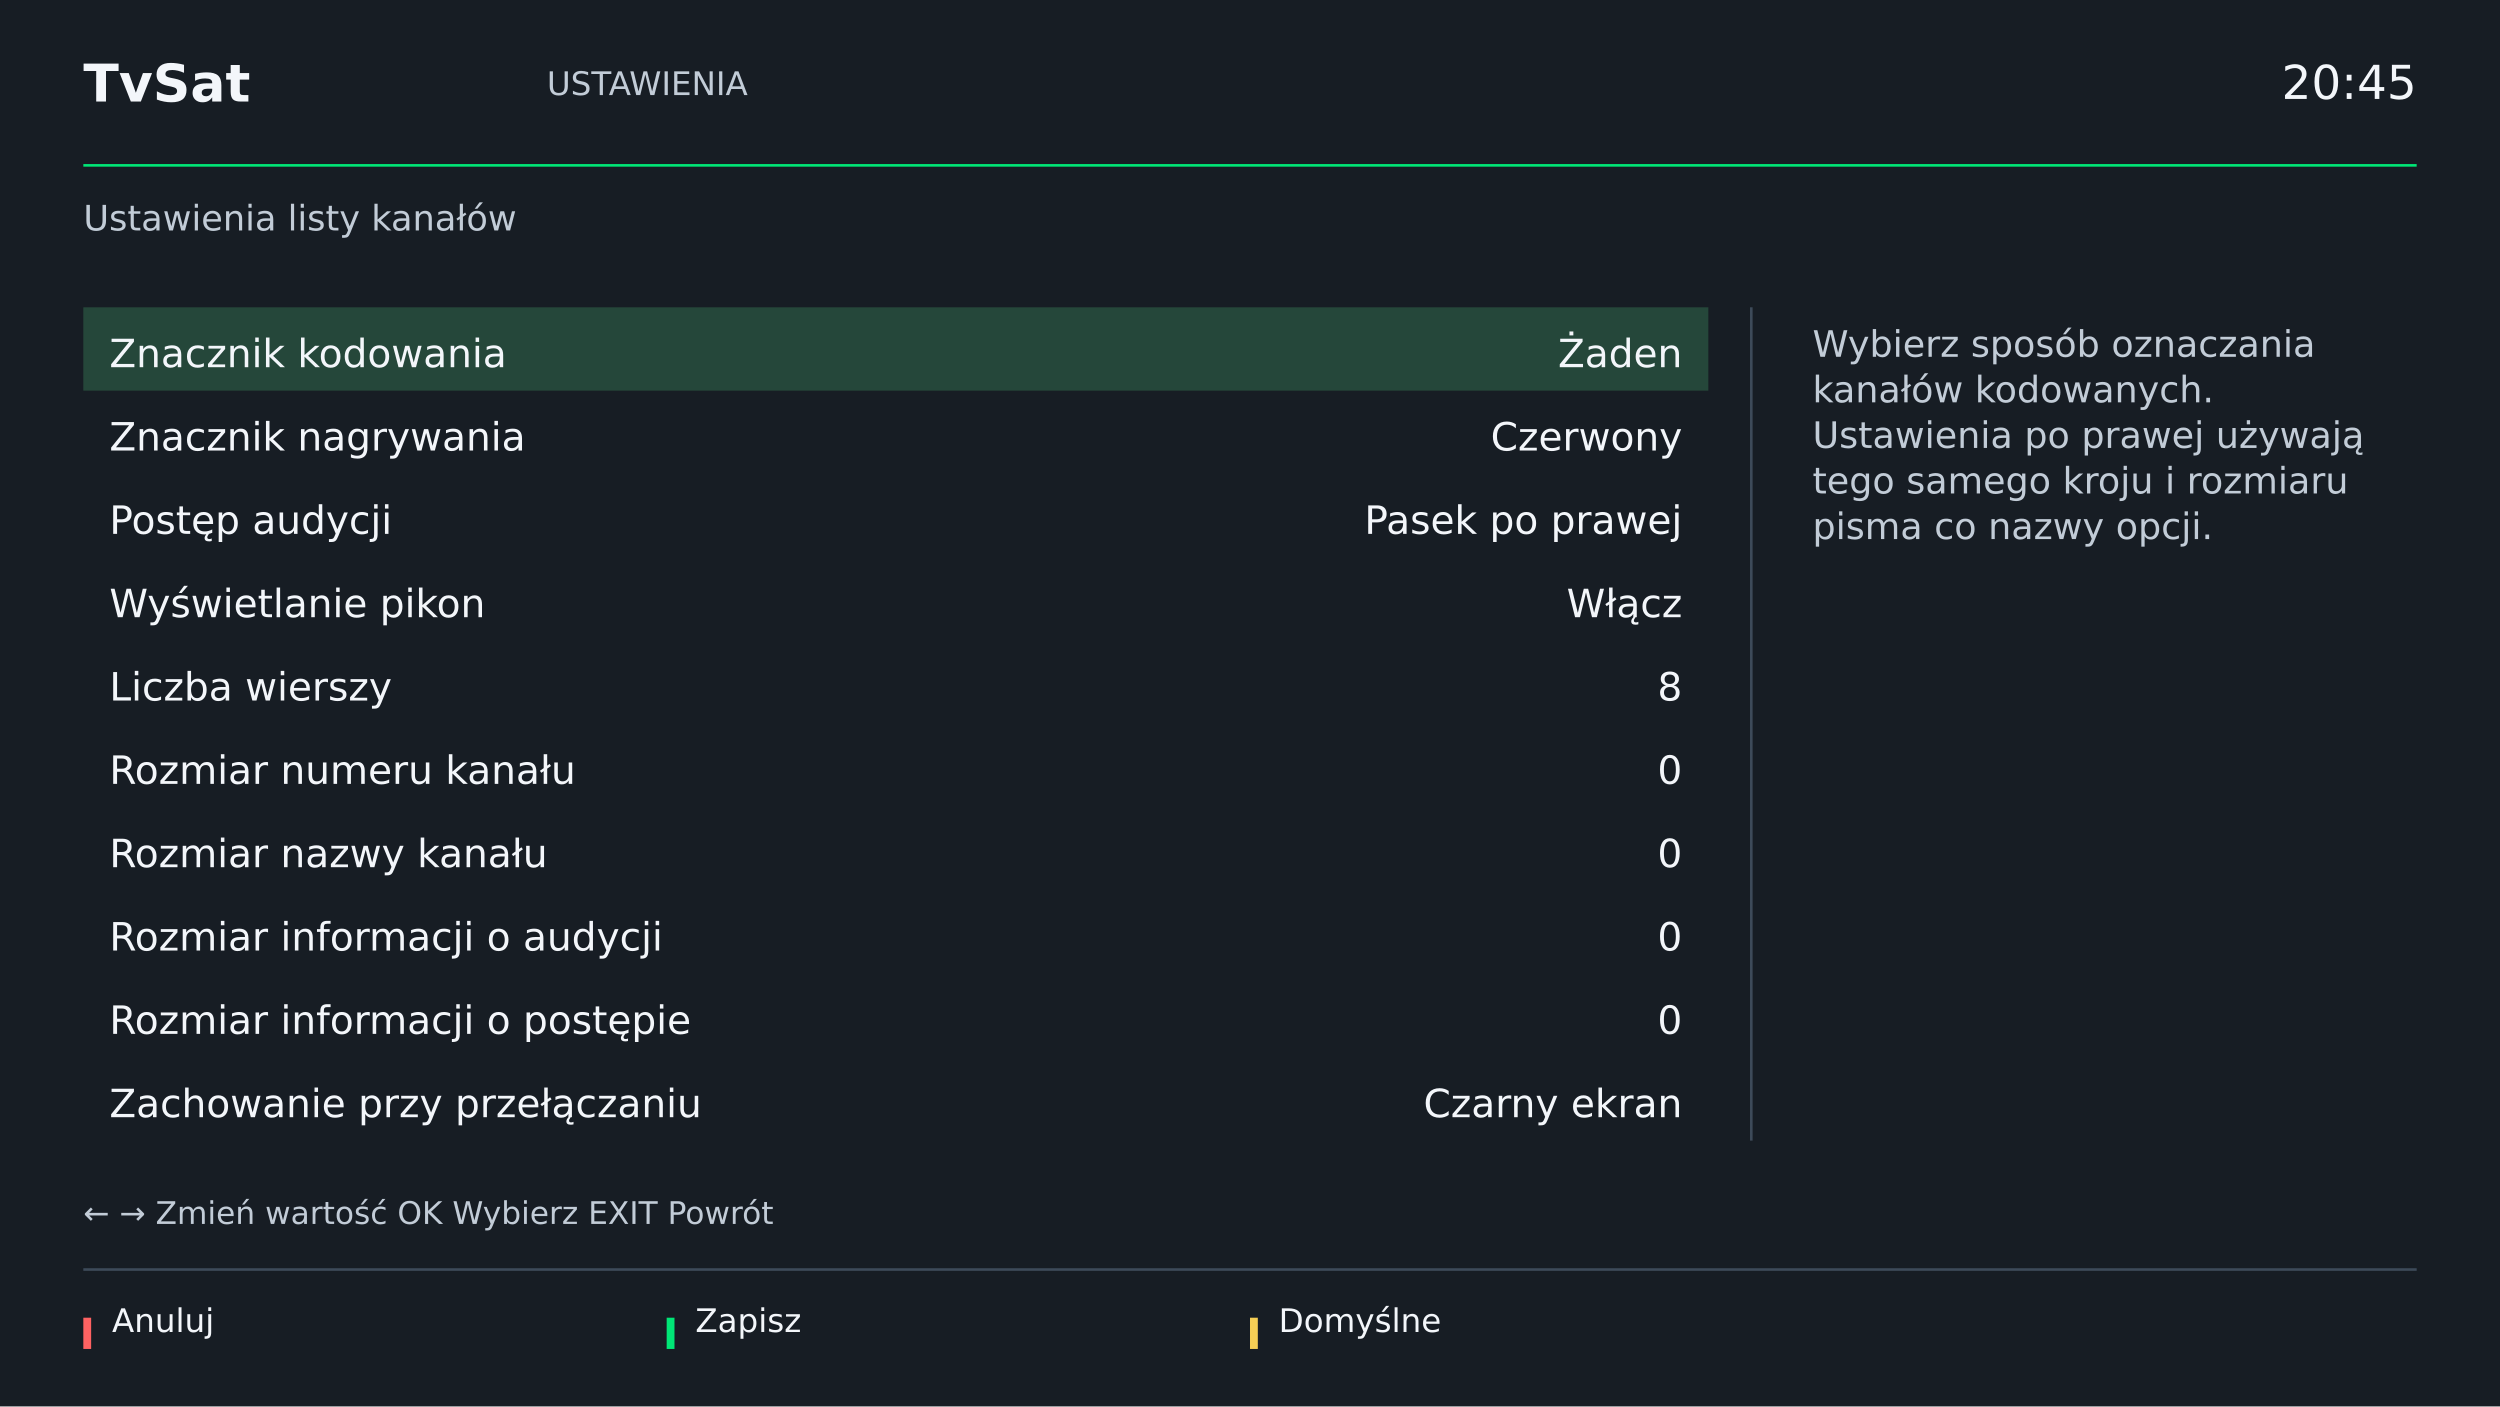
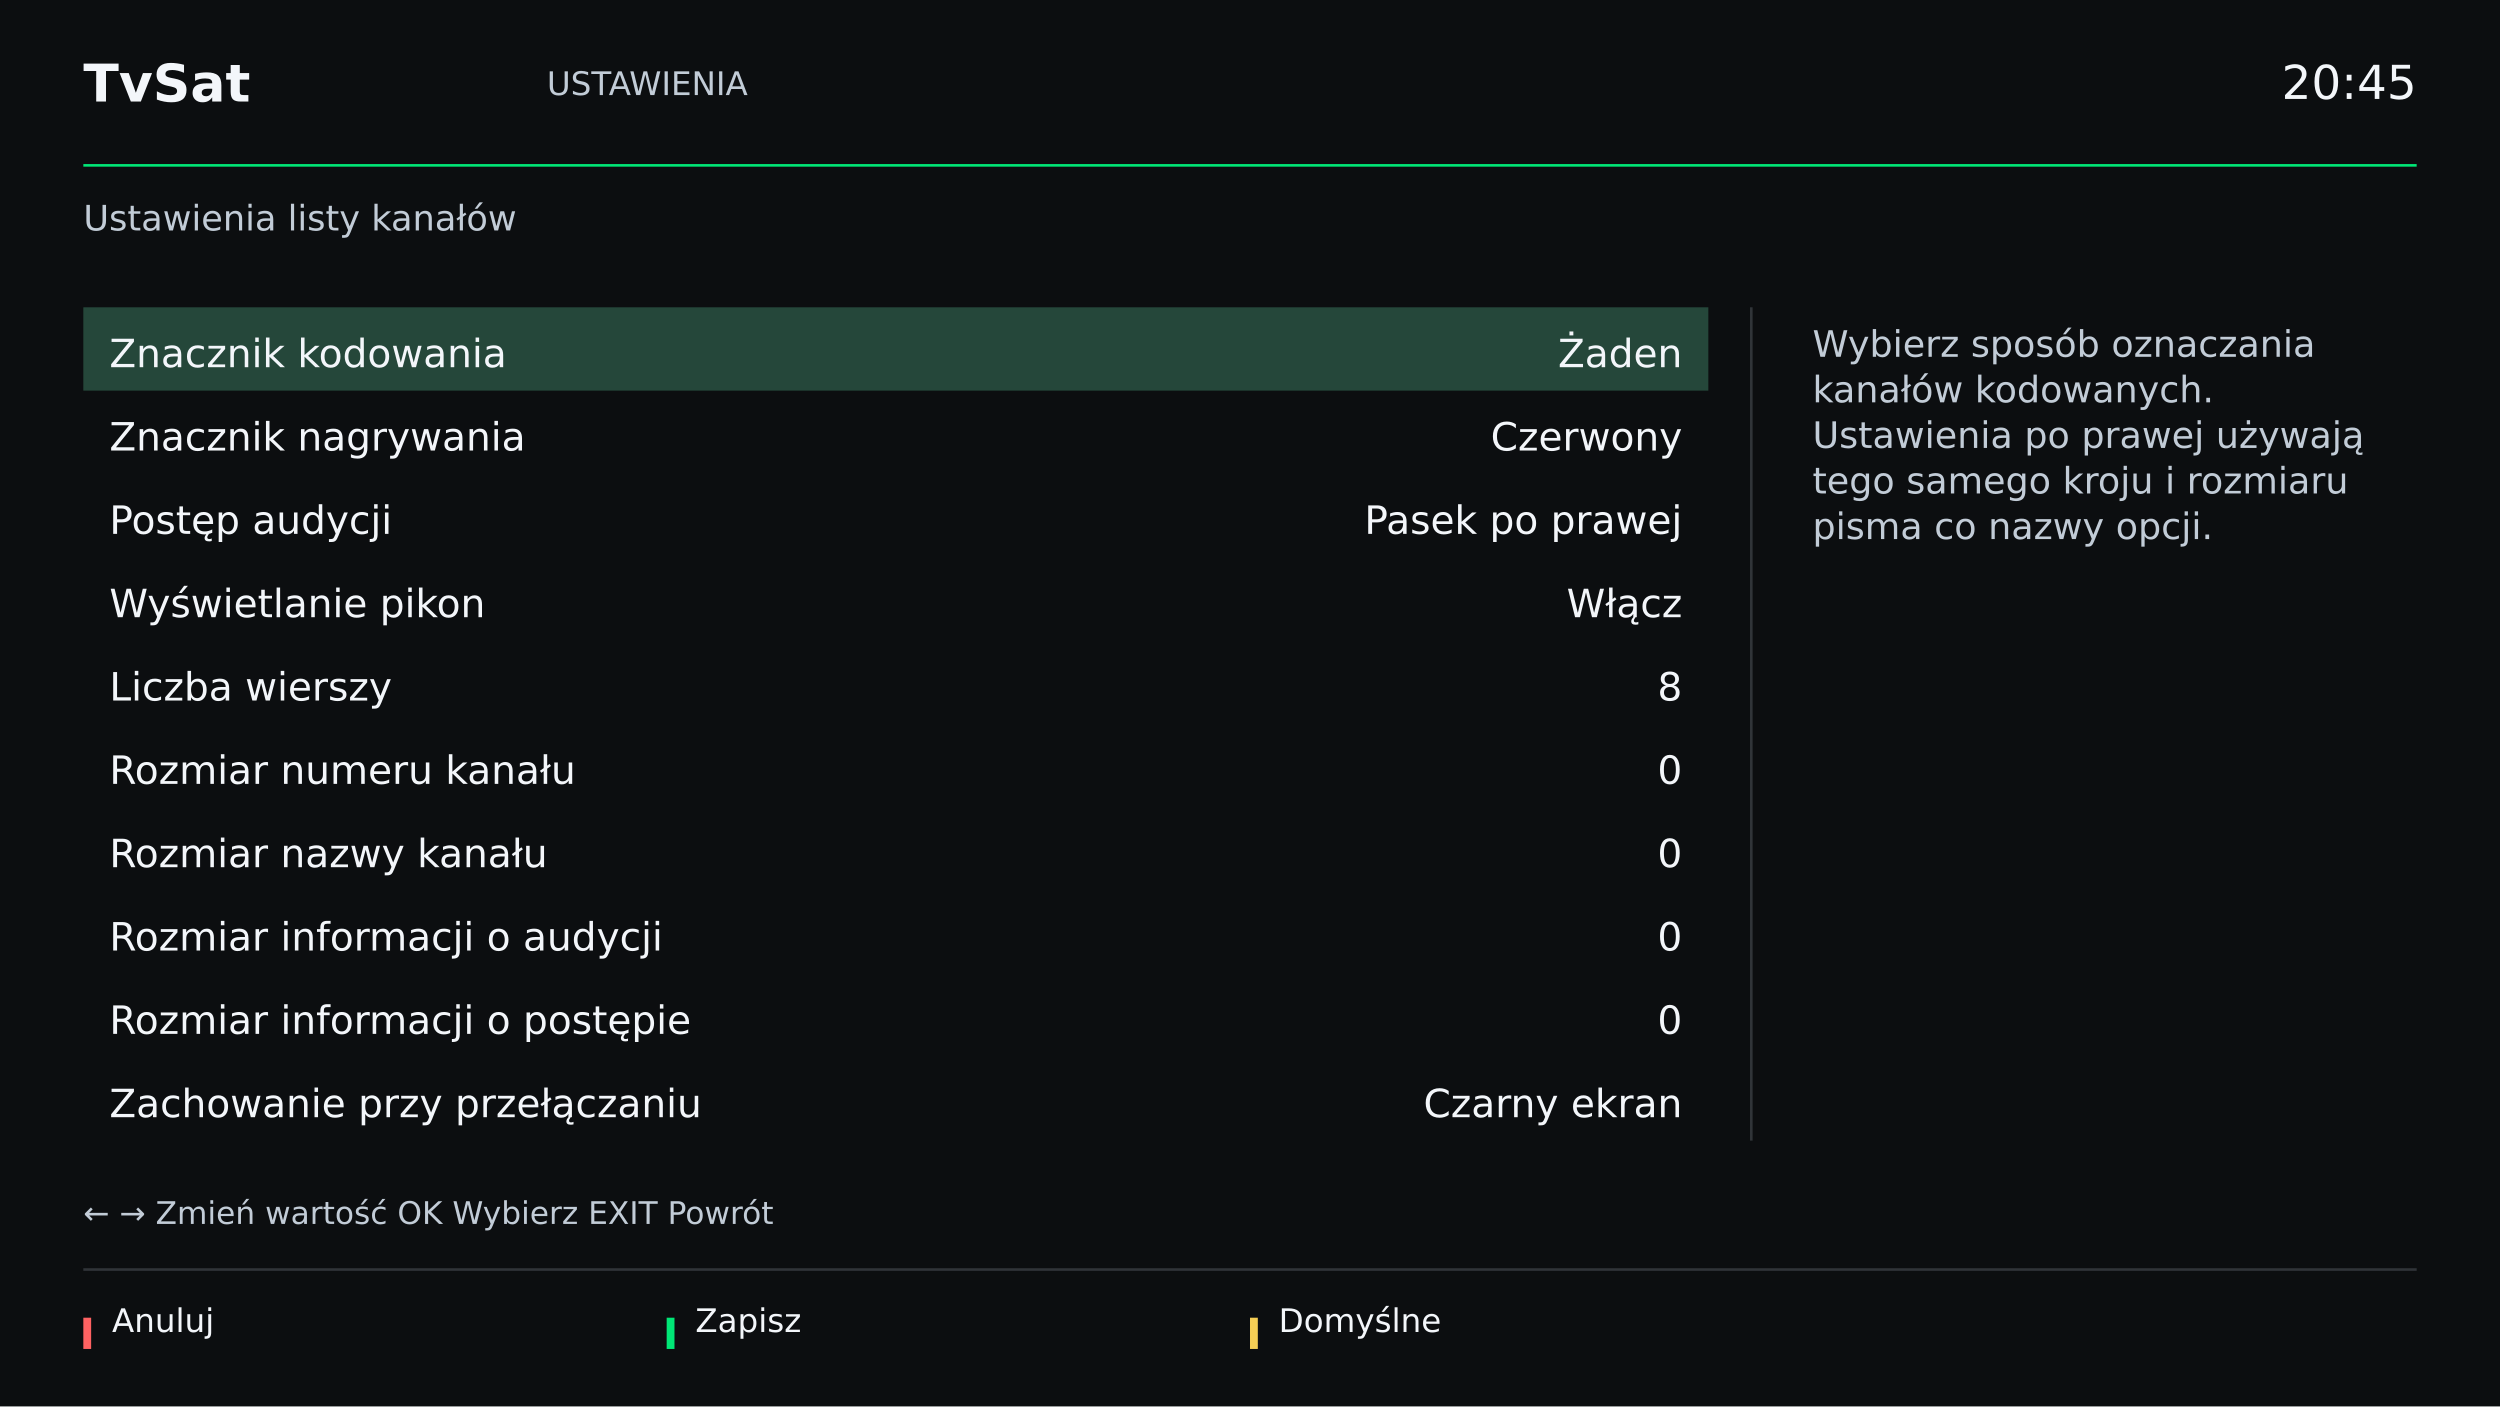
<svg xmlns="http://www.w3.org/2000/svg" width="1920" height="1080" viewBox="0 0 1920 1080">
  <g font-family="DejaVu Sans, sans-serif">
    <rect x="0" y="0" width="1920" height="1080" fill="#20282c" fill-opacity="1" />
-     <rect x="0" y="0" width="1920" height="1080" fill="#171d24" fill-opacity="1" />
+     <rect x="0" y="0" width="1920" height="1080" fill="#0c0e10" fill-opacity="1" />
    <text x="64" y="78.0" font-size="40" font-weight="bold" fill="#f3f6fa" text-anchor="start">TvSat</text>
    <text x="420" y="73.0" font-size="25" font-weight="normal" fill="#c2ccd7" text-anchor="start">USTAWIENIA</text>
    <text x="1856" y="76.0" font-size="36" font-weight="normal" fill="#f3f6fa" text-anchor="end">20:45</text>
    <rect x="64" y="126" width="1792" height="2" fill="#00e676" fill-opacity="1" />
    <text x="64" y="177.0" font-size="27" font-weight="normal" fill="#c2ccd7" text-anchor="start">Ustawienia listy kanałów</text>
-     <rect x="64" y="974" width="1792" height="2" fill="#3d4a59" fill-opacity="1" />
+     <rect x="64" y="974" width="1792" height="2" fill="#303438" fill-opacity="1" />
    <rect x="64" y="1012" width="6" height="24" fill="#ff6262" fill-opacity="1" />
    <text x="86" y="1023.0" font-size="25" font-weight="normal" fill="#f3f6fa" text-anchor="start">Anuluj</text>
    <rect x="512" y="1012" width="6" height="24" fill="#00e676" fill-opacity="1" />
    <text x="534" y="1023.0" font-size="25" font-weight="normal" fill="#f3f6fa" text-anchor="start">Zapisz</text>
    <rect x="960" y="1012" width="6" height="24" fill="#f5ce55" fill-opacity="1" />
    <text x="982" y="1023.0" font-size="25" font-weight="normal" fill="#f3f6fa" text-anchor="start">Domyślne</text>
-     <rect x="64" y="236" width="1248" height="640" fill="#171d24" fill-opacity="1" />
+     <rect x="64" y="236" width="1248" height="640" fill="#0c0e10" fill-opacity="1" />
    <rect x="64" y="236" width="1248" height="64" fill="#25473a" fill-opacity="1" />
    <text x="84" y="282.0" font-size="30" font-weight="normal" fill="#f3f6fa" text-anchor="start">Znacznik kodowania</text>
    <text x="1292.0" y="282.0" font-size="30" font-weight="normal" fill="#f3f6fa" text-anchor="end">Żaden</text>
    <text x="84" y="346.0" font-size="30" font-weight="normal" fill="#f3f6fa" text-anchor="start">Znacznik nagrywania</text>
    <text x="1292.0" y="346.0" font-size="30" font-weight="normal" fill="#f3f6fa" text-anchor="end">Czerwony</text>
    <text x="84" y="410.0" font-size="30" font-weight="normal" fill="#f3f6fa" text-anchor="start">Postęp audycji</text>
    <text x="1292.0" y="410.0" font-size="30" font-weight="normal" fill="#f3f6fa" text-anchor="end">Pasek po prawej</text>
    <text x="84" y="474.0" font-size="30" font-weight="normal" fill="#f3f6fa" text-anchor="start">Wyświetlanie pikon</text>
    <text x="1292.0" y="474.0" font-size="30" font-weight="normal" fill="#f3f6fa" text-anchor="end">Włącz</text>
    <text x="84" y="538.0" font-size="30" font-weight="normal" fill="#f3f6fa" text-anchor="start">Liczba wierszy</text>
    <text x="1292.0" y="538.0" font-size="30" font-weight="normal" fill="#f3f6fa" text-anchor="end">8</text>
    <text x="84" y="602.0" font-size="30" font-weight="normal" fill="#f3f6fa" text-anchor="start">Rozmiar numeru kanału</text>
    <text x="1292.0" y="602.0" font-size="30" font-weight="normal" fill="#f3f6fa" text-anchor="end">0</text>
    <text x="84" y="666.0" font-size="30" font-weight="normal" fill="#f3f6fa" text-anchor="start">Rozmiar nazwy kanału</text>
    <text x="1292.0" y="666.0" font-size="30" font-weight="normal" fill="#f3f6fa" text-anchor="end">0</text>
    <text x="84" y="730.0" font-size="30" font-weight="normal" fill="#f3f6fa" text-anchor="start">Rozmiar informacji o audycji</text>
    <text x="1292.0" y="730.0" font-size="30" font-weight="normal" fill="#f3f6fa" text-anchor="end">0</text>
    <text x="84" y="794.0" font-size="30" font-weight="normal" fill="#f3f6fa" text-anchor="start">Rozmiar informacji o postępie</text>
    <text x="1292.0" y="794.0" font-size="30" font-weight="normal" fill="#f3f6fa" text-anchor="end">0</text>
    <text x="84" y="858.0" font-size="30" font-weight="normal" fill="#f3f6fa" text-anchor="start">Zachowanie przy przełączaniu</text>
    <text x="1292.0" y="858.0" font-size="30" font-weight="normal" fill="#f3f6fa" text-anchor="end">Czarny ekran</text>
-     <rect x="1344" y="236" width="2" height="640" fill="#3d4a59" fill-opacity="1" />
+     <rect x="1344" y="236" width="2" height="640" fill="#303438" fill-opacity="1" />
    <text x="1392" y="274.0" font-size="28" font-weight="normal" fill="#c2ccd7" text-anchor="start">Wybierz sposób oznaczania</text>
    <text x="1392" y="309.0" font-size="28" font-weight="normal" fill="#c2ccd7" text-anchor="start">kanałów kodowanych.</text>
    <text x="1392" y="344.0" font-size="28" font-weight="normal" fill="#c2ccd7" text-anchor="start">Ustawienia po prawej używają</text>
    <text x="1392" y="379.0" font-size="28" font-weight="normal" fill="#c2ccd7" text-anchor="start">tego samego kroju i rozmiaru</text>
    <text x="1392" y="414.0" font-size="28" font-weight="normal" fill="#c2ccd7" text-anchor="start">pisma co nazwy opcji.</text>
    <text x="64" y="940.0" font-size="24" font-weight="normal" fill="#c2ccd7" text-anchor="start">← →  Zmień wartość     OK  Wybierz     EXIT  Powrót</text>
  </g>
</svg>
